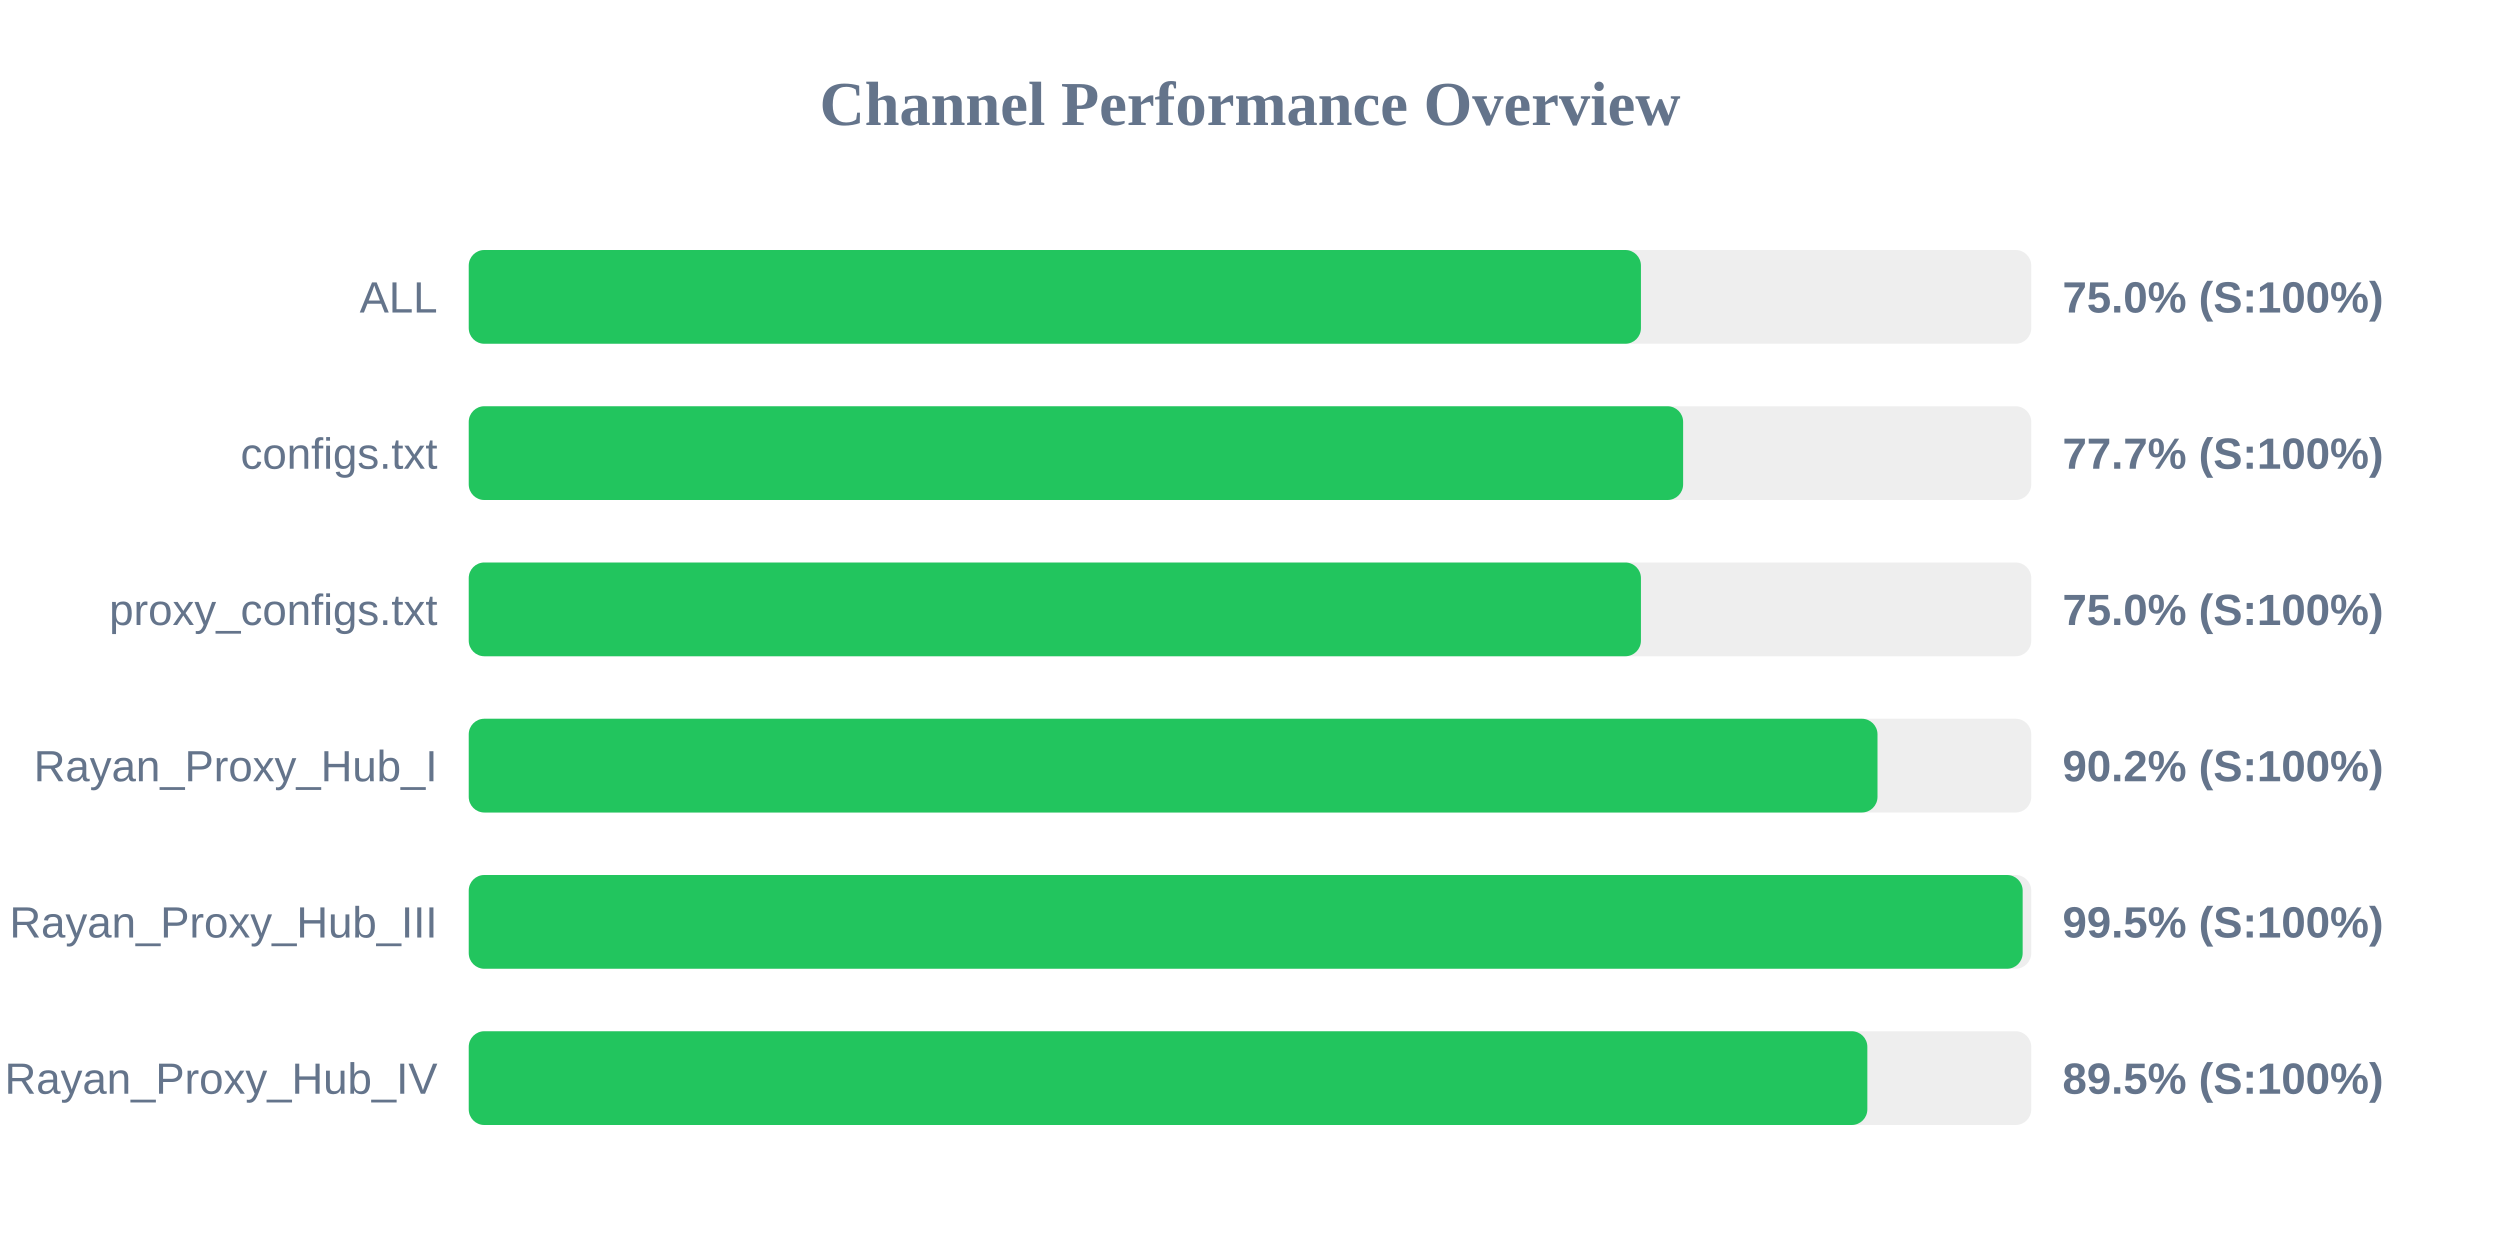
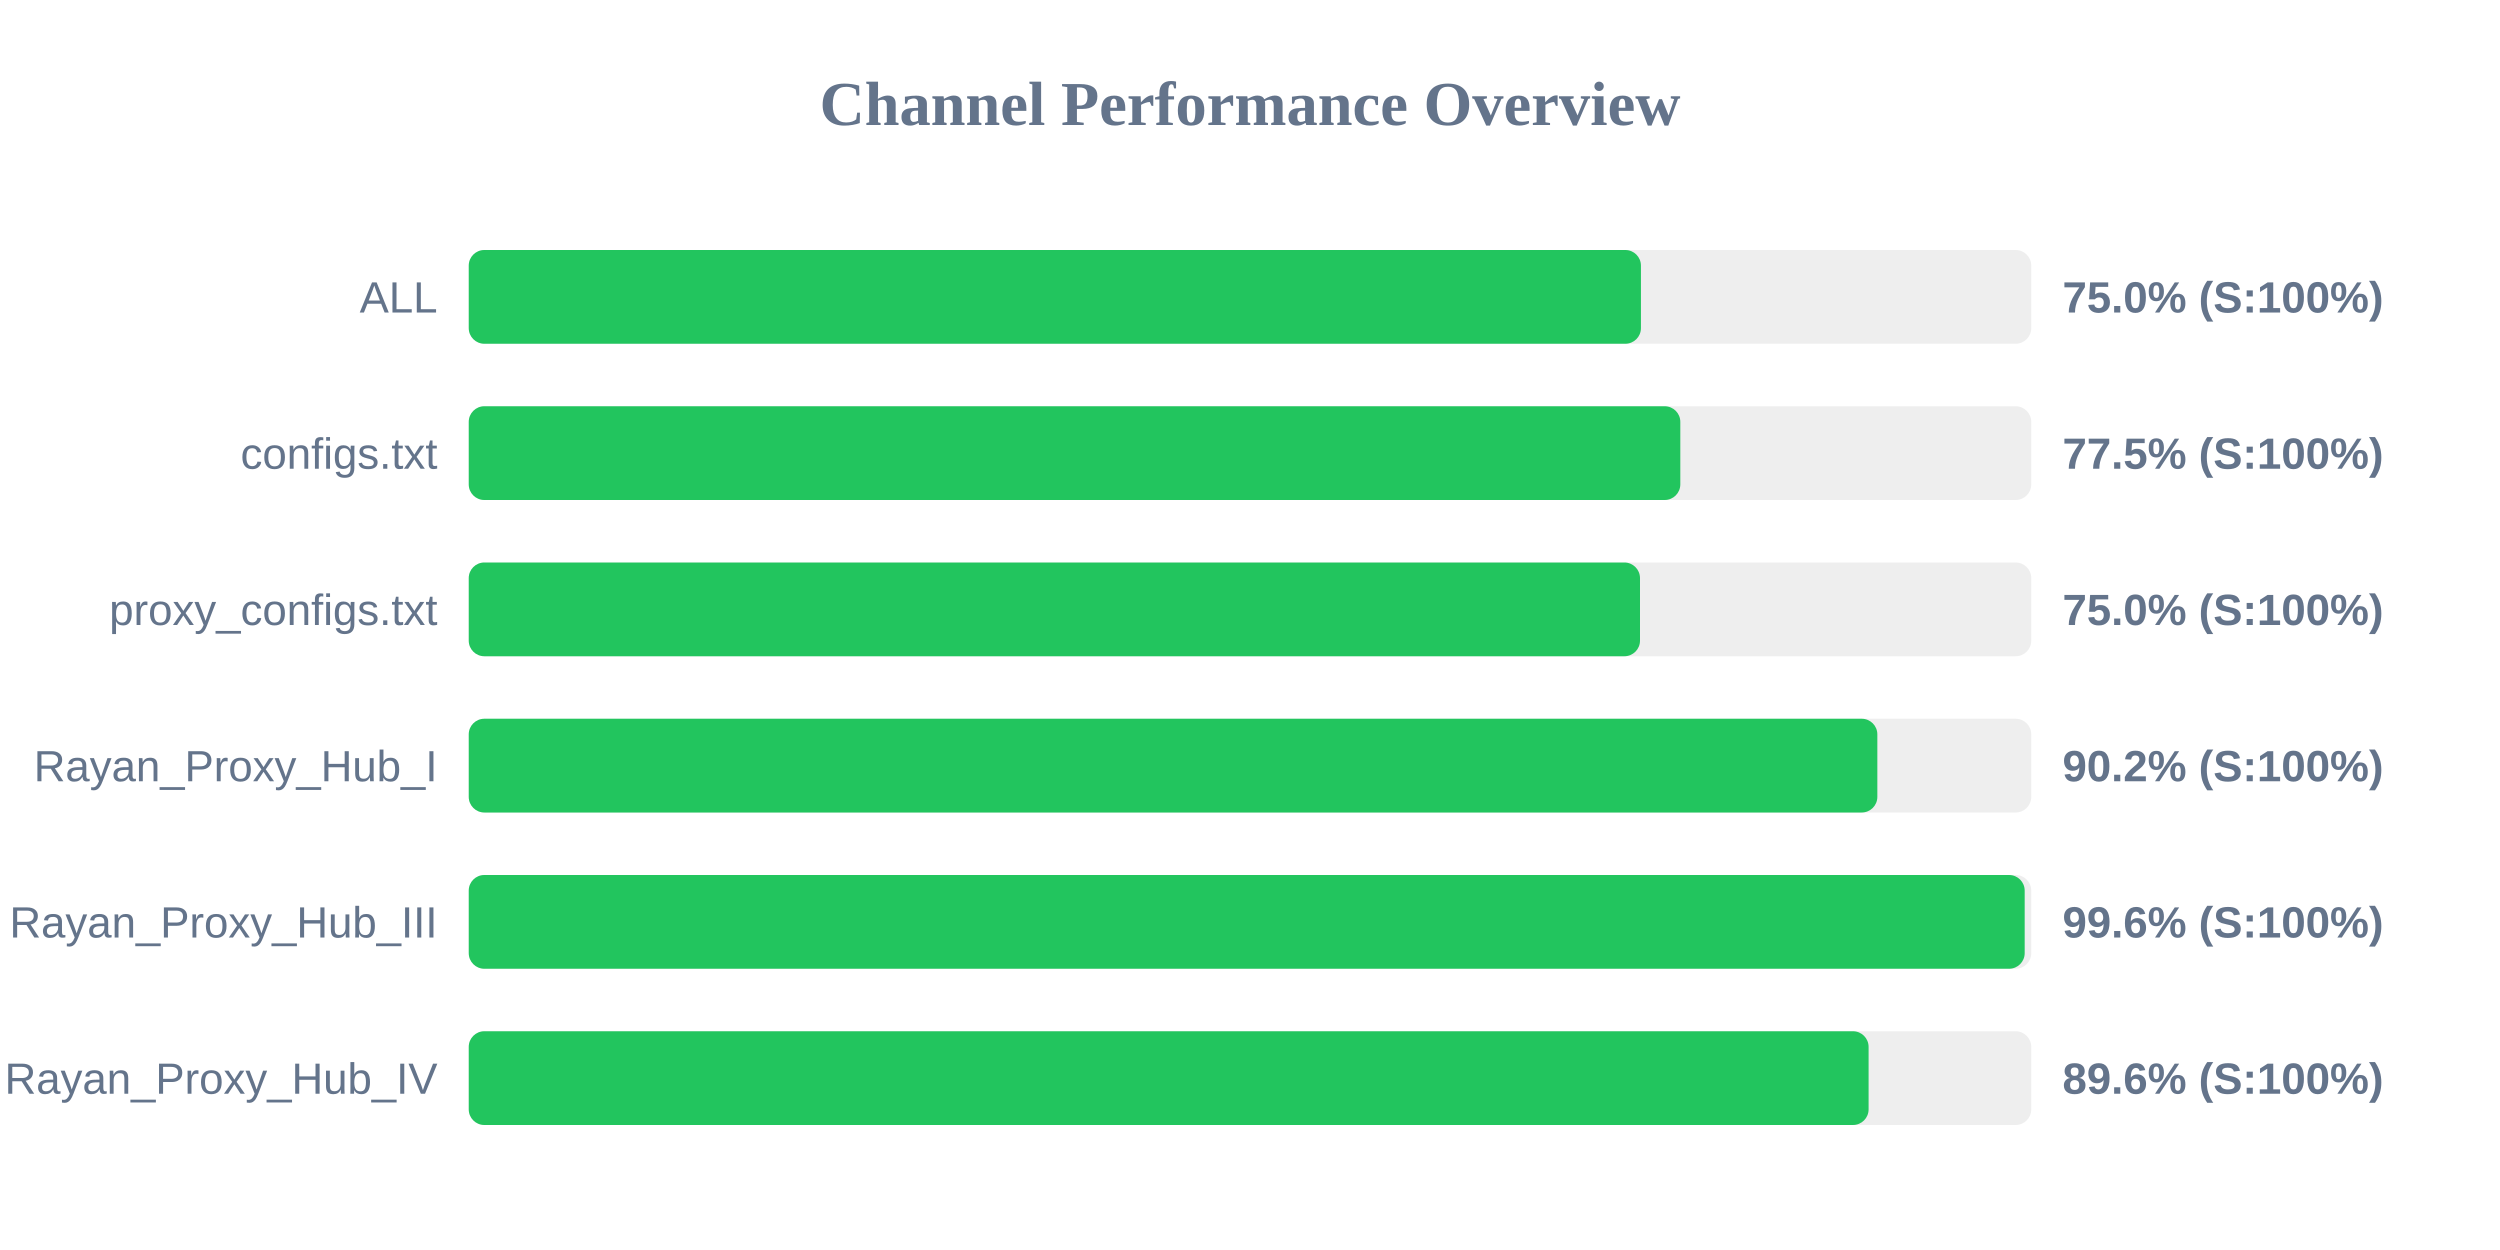
<svg xmlns="http://www.w3.org/2000/svg" width="800" height="400" version="1.1">
  <style>
        .row { font: 14px Arial; fill: #64748b; }
        .score { font: bold 14px Arial; fill: #64748b; }
    </style>
  <text x="400" y="40" text-anchor="middle" font-size="20px" font-weight="bold" fill="#64748b">Channel Performance Overview</text>
  <rect x="150" y="80" width="500" height="30" fill="#eee" rx="5" />
  <rect x="150" y="80" width="375.1" height="30" fill="#22c55e" rx="5" />
  <text x="140" y="100" text-anchor="end" class="row">ALL</text>
  <text x="660" y="100" text-anchor="start" class="score">75.0% (S:100%)</text>
  <rect x="150" y="130" width="500" height="30" fill="#eee" rx="5" />
-   <rect x="150" y="130" width="388.6" height="30" fill="#22c55e" rx="5" />
+   <rect x="150" y="130" width="387.7" height="30" fill="#22c55e" rx="5" />
  <text x="140" y="150" text-anchor="end" class="row">configs.txt</text>
-   <text x="660" y="150" text-anchor="start" class="score">77.7% (S:100%)</text>
+   <text x="660" y="150" text-anchor="start" class="score">77.5% (S:100%)</text>
  <rect x="150" y="180" width="500" height="30" fill="#eee" rx="5" />
-   <rect x="150" y="180" width="375.1" height="30" fill="#22c55e" rx="5" />
+   <rect x="150" y="180" width="374.8" height="30" fill="#22c55e" rx="5" />
  <text x="140" y="200" text-anchor="end" class="row">proxy_configs.txt</text>
  <text x="660" y="200" text-anchor="start" class="score">75.0% (S:100%)</text>
  <rect x="150" y="230" width="500" height="30" fill="#eee" rx="5" />
-   <rect x="150" y="230" width="450.8" height="30" fill="#22c55e" rx="5" />
+   <rect x="150" y="230" width="450.75" height="30" fill="#22c55e" rx="5" />
  <text x="140" y="250" text-anchor="end" class="row">Rayan_Proxy_Hub_I</text>
  <text x="660" y="250" text-anchor="start" class="score">90.2% (S:100%)</text>
  <rect x="150" y="280" width="500" height="30" fill="#eee" rx="5" />
-   <rect x="150" y="280" width="497.25" height="30" fill="#22c55e" rx="5" />
+   <rect x="150" y="280" width="497.9" height="30" fill="#22c55e" rx="5" />
  <text x="140" y="300" text-anchor="end" class="row">Rayan_Proxy_Hub_III</text>
-   <text x="660" y="300" text-anchor="start" class="score">99.5% (S:100%)</text>
+   <text x="660" y="300" text-anchor="start" class="score">99.6% (S:100%)</text>
  <rect x="150" y="330" width="500" height="30" fill="#eee" rx="5" />
-   <rect x="150" y="330" width="447.55" height="30" fill="#22c55e" rx="5" />
+   <rect x="150" y="330" width="447.95" height="30" fill="#22c55e" rx="5" />
  <text x="140" y="350" text-anchor="end" class="row">Rayan_Proxy_Hub_IV</text>
-   <text x="660" y="350" text-anchor="start" class="score">89.5% (S:100%)</text>
+   <text x="660" y="350" text-anchor="start" class="score">89.6% (S:100%)</text>
</svg>
